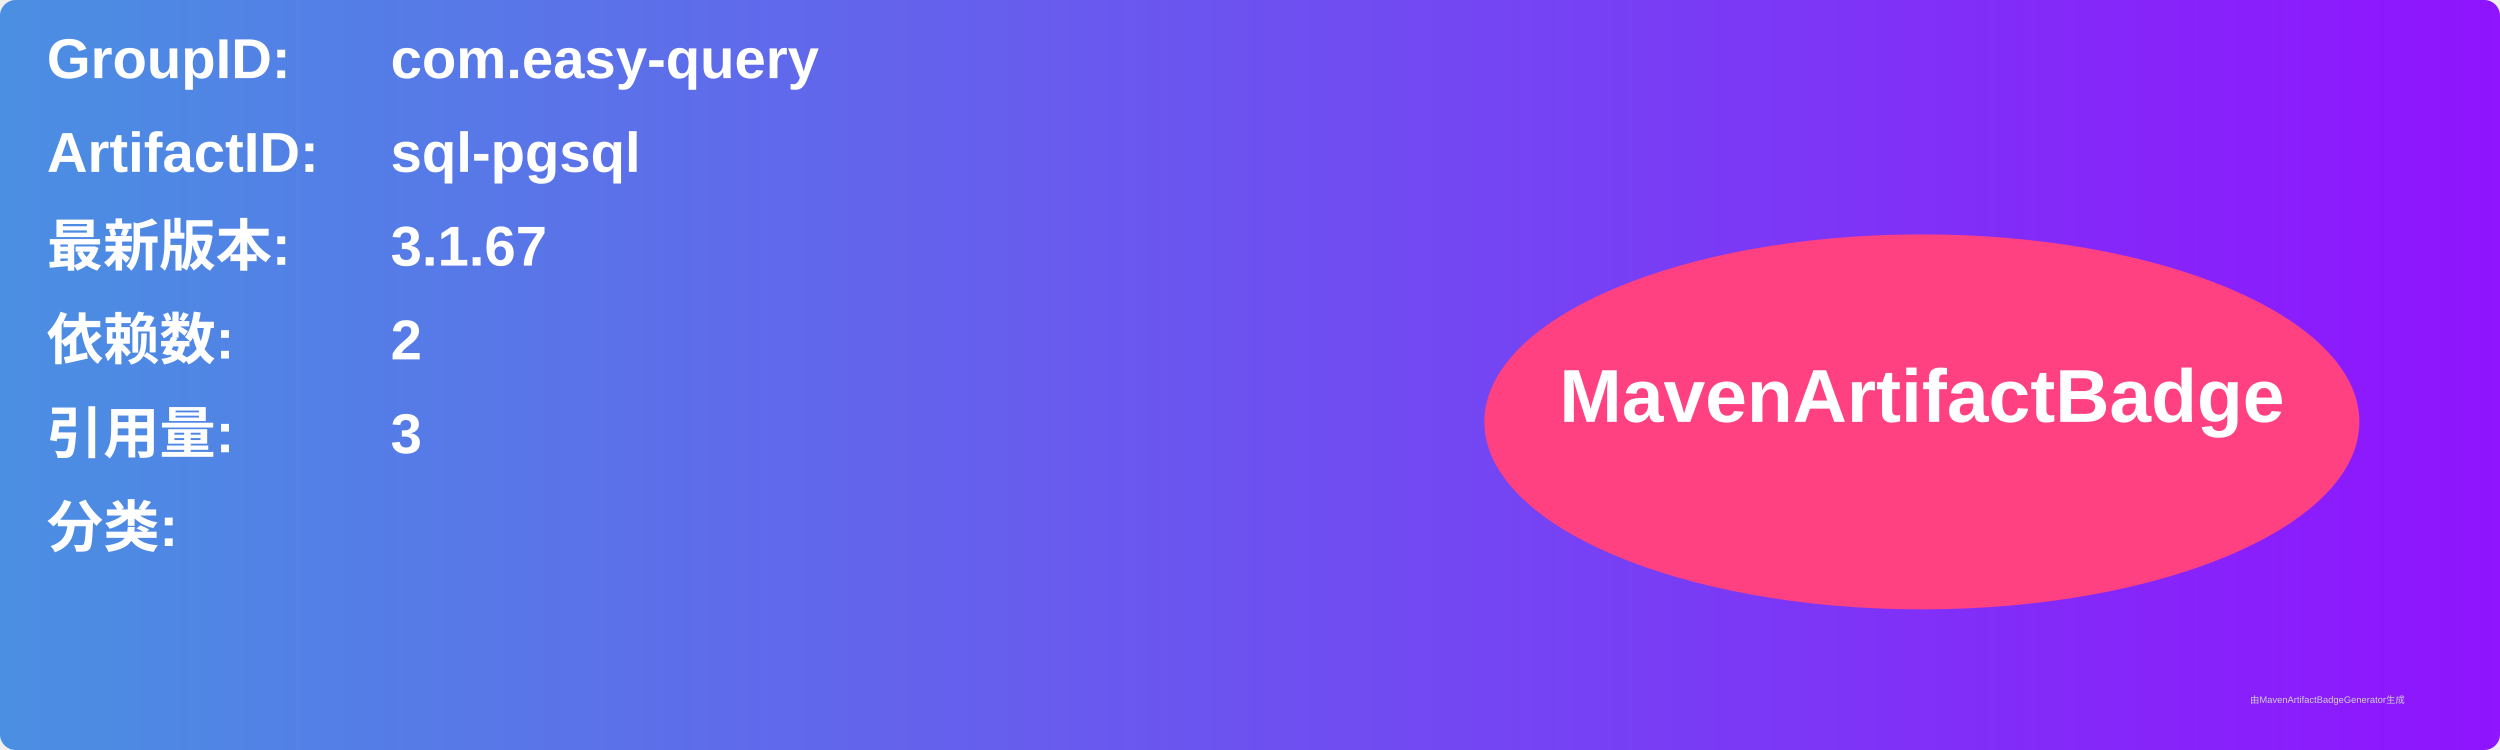
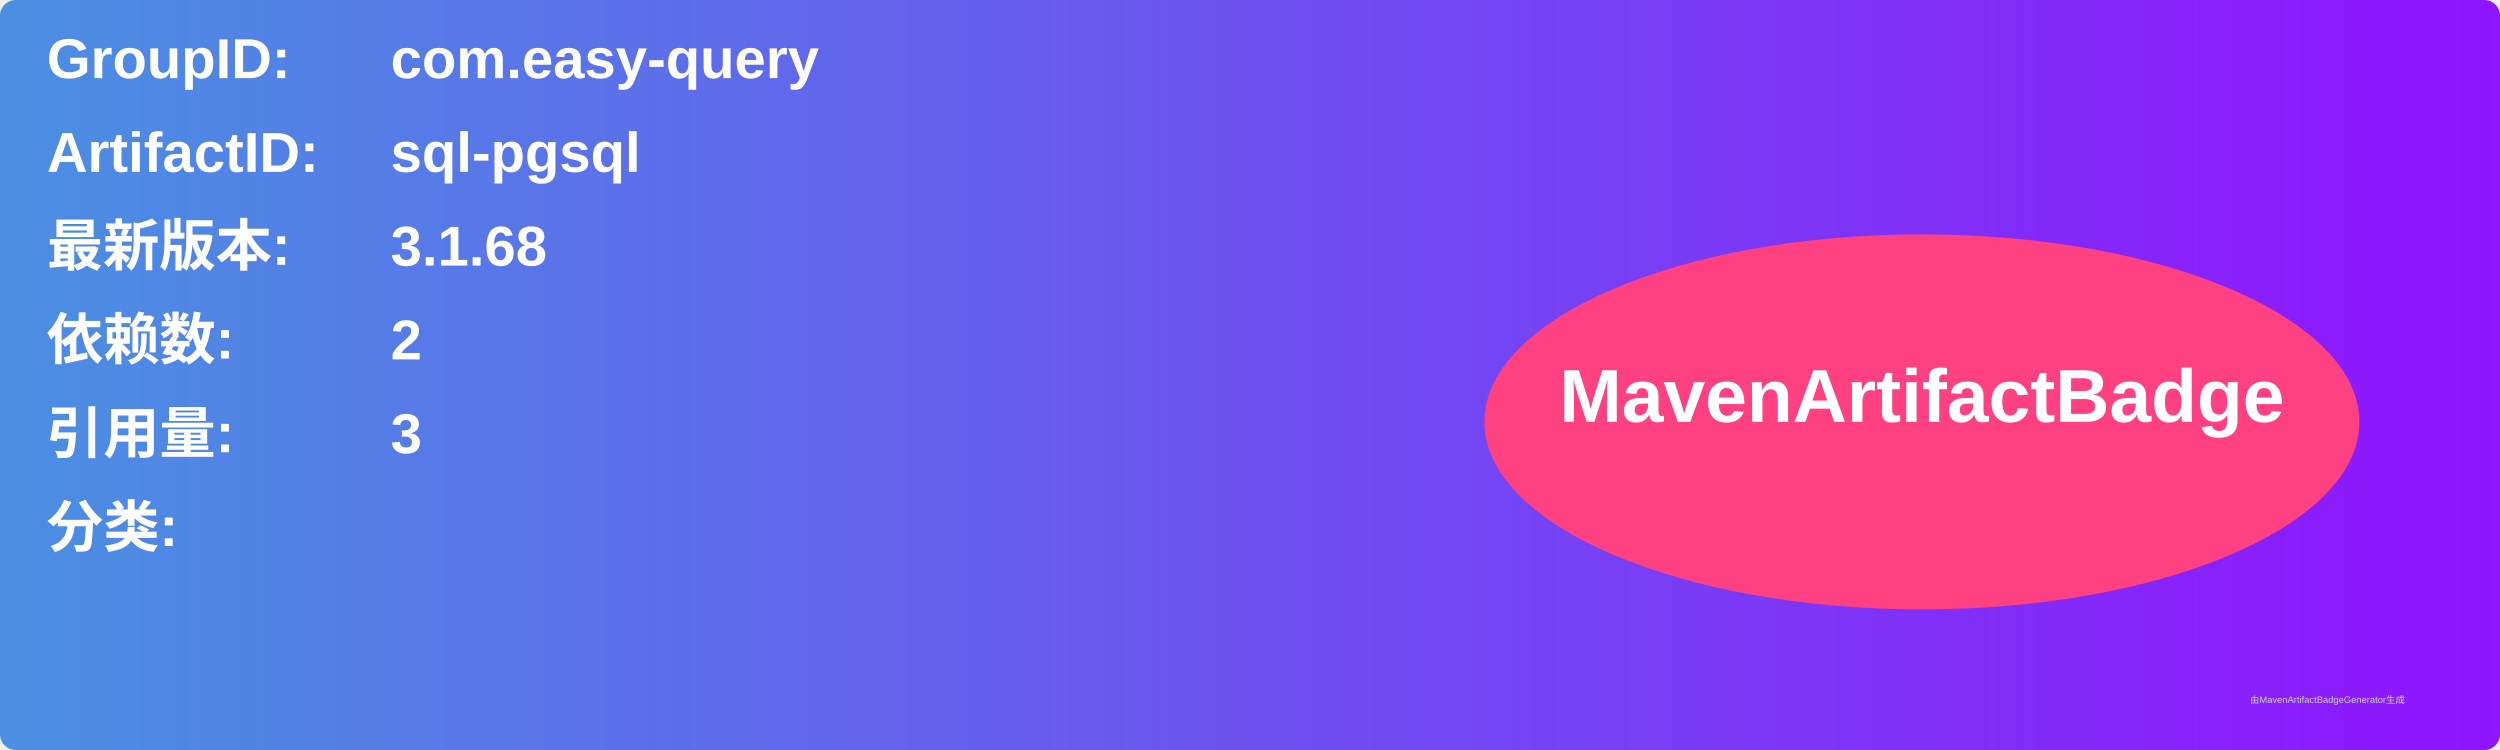
<svg xmlns="http://www.w3.org/2000/svg" width="800" height="240" viewBox="0 0 800 240">
  <linearGradient id="grad" x1="0%" y1="0%" x2="100%" y2="0%">
    <stop offset="0%" stop-color="#4a90e2" />
    <stop offset="100%" stop-color="#9013fe" />
  </linearGradient>
  <rect width="100%" height="100%" rx="5" ry="5" fill="url(#grad)" />
  <g transform="translate(15, 15)">
    <text x="0" y="10" font-family="Arial" font-size="18" fill="white" font-weight="bold" width="260">GroupID:</text>
    <text x="110" y="10" font-family="Arial" font-size="18" fill="white" font-weight="bold" width="460">com.easy-query</text>
    <text x="0" y="40" font-family="Arial" font-size="18" fill="white" font-weight="bold" width="260">ArtifactID:</text>
    <text x="110" y="40" font-family="Arial" font-size="18" fill="white" font-weight="bold" width="460">sql-pgsql</text>
    <text x="0" y="70" font-family="Arial" font-size="18" fill="white" font-weight="bold">最新版本:</text>
    <text x="110" y="70" font-family="Arial" font-size="18" fill="white" font-weight="bold">
-       <tspan font-weight="bold">3.1.67</tspan>
+       <tspan font-weight="bold">3.1.68</tspan>
    </text>
    <text x="0" y="100" font-family="Arial" font-size="18" fill="white" font-weight="bold">依赖数: </text>
    <text x="110" y="100" font-family="Arial" font-size="18" fill="white">
      <tspan font-weight="bold">2</tspan>
    </text>
    <text x="0" y="130" font-family="Arial" font-size="18" fill="white" font-weight="bold">引用量: </text>
    <text x="110" y="130" font-family="Arial" font-size="18" fill="white">
      <tspan font-weight="bold">3</tspan>
    </text>
    <text x="0" y="160" font-family="Arial" font-size="18" fill="white" font-weight="bold">分类:</text>
    <text x="10" y="190" font-family="Arial" font-size="10" fill="white">
      <tspan font-weight="bold" />
    </text>
    <ellipse cx="600" cy="120" rx="140" ry="60" fill="#ff4081" />
    <text x="600" y="120" text-anchor="middle" font-family="Arial" font-size="24" fill="white" font-weight="bold">MavenArtifactBadge</text>
  </g>
  <text x="720" y="225" font-family="Arial" font-size="3" fill="#d0d0d0">由MavenArtifactBadgeGenerator生成</text>
</svg>
